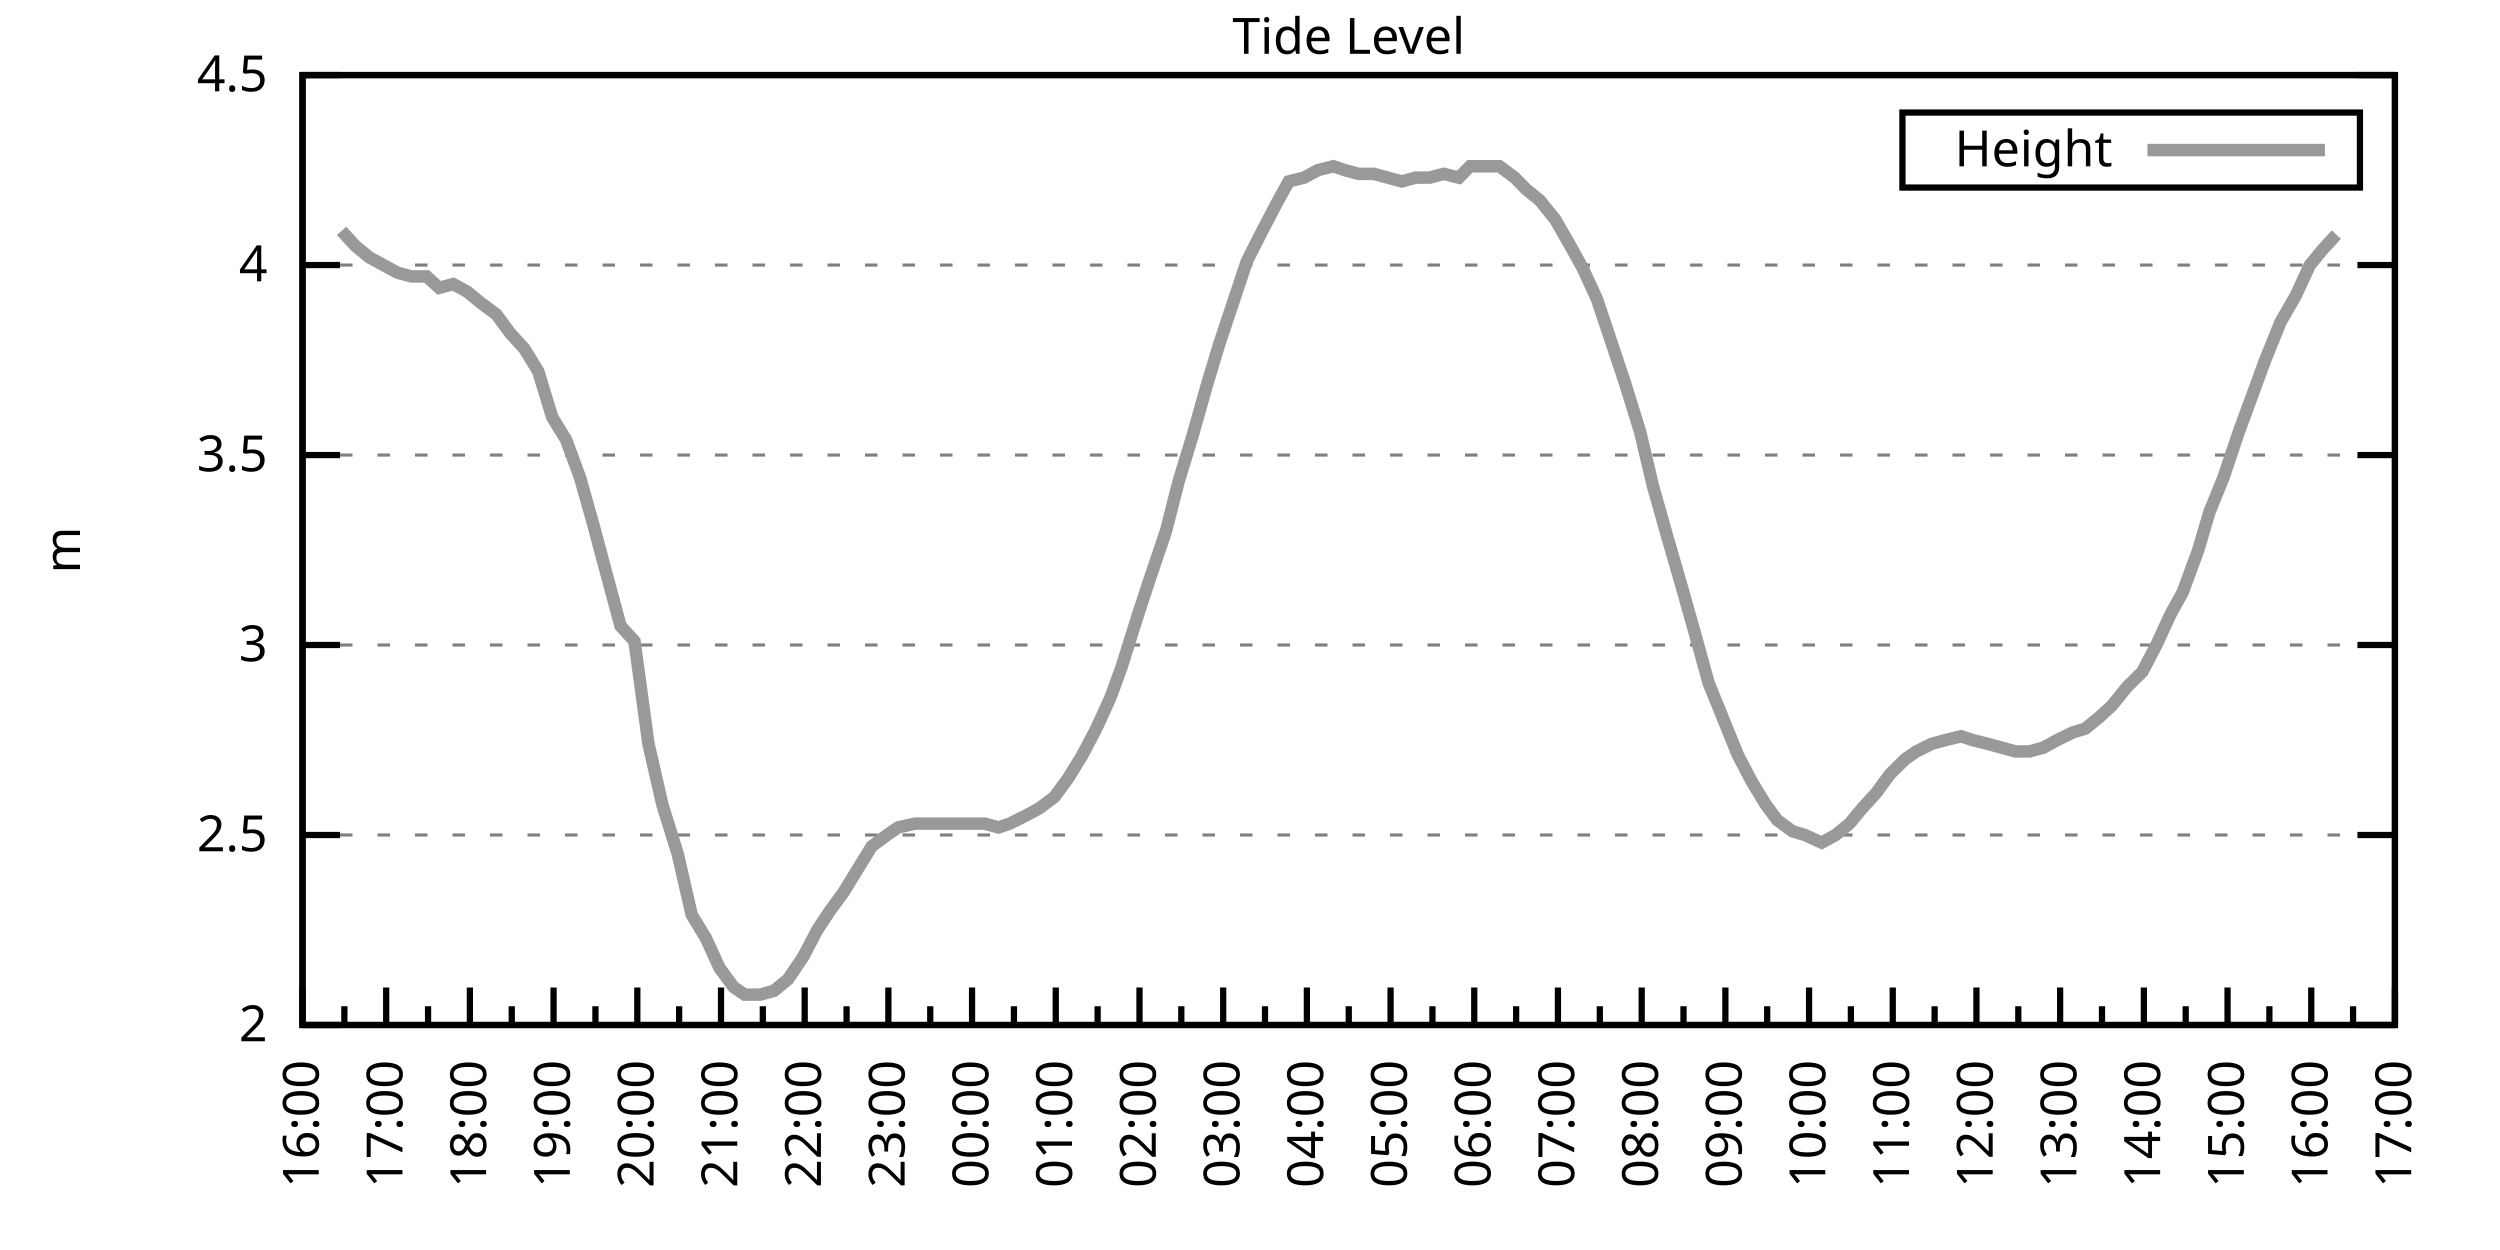
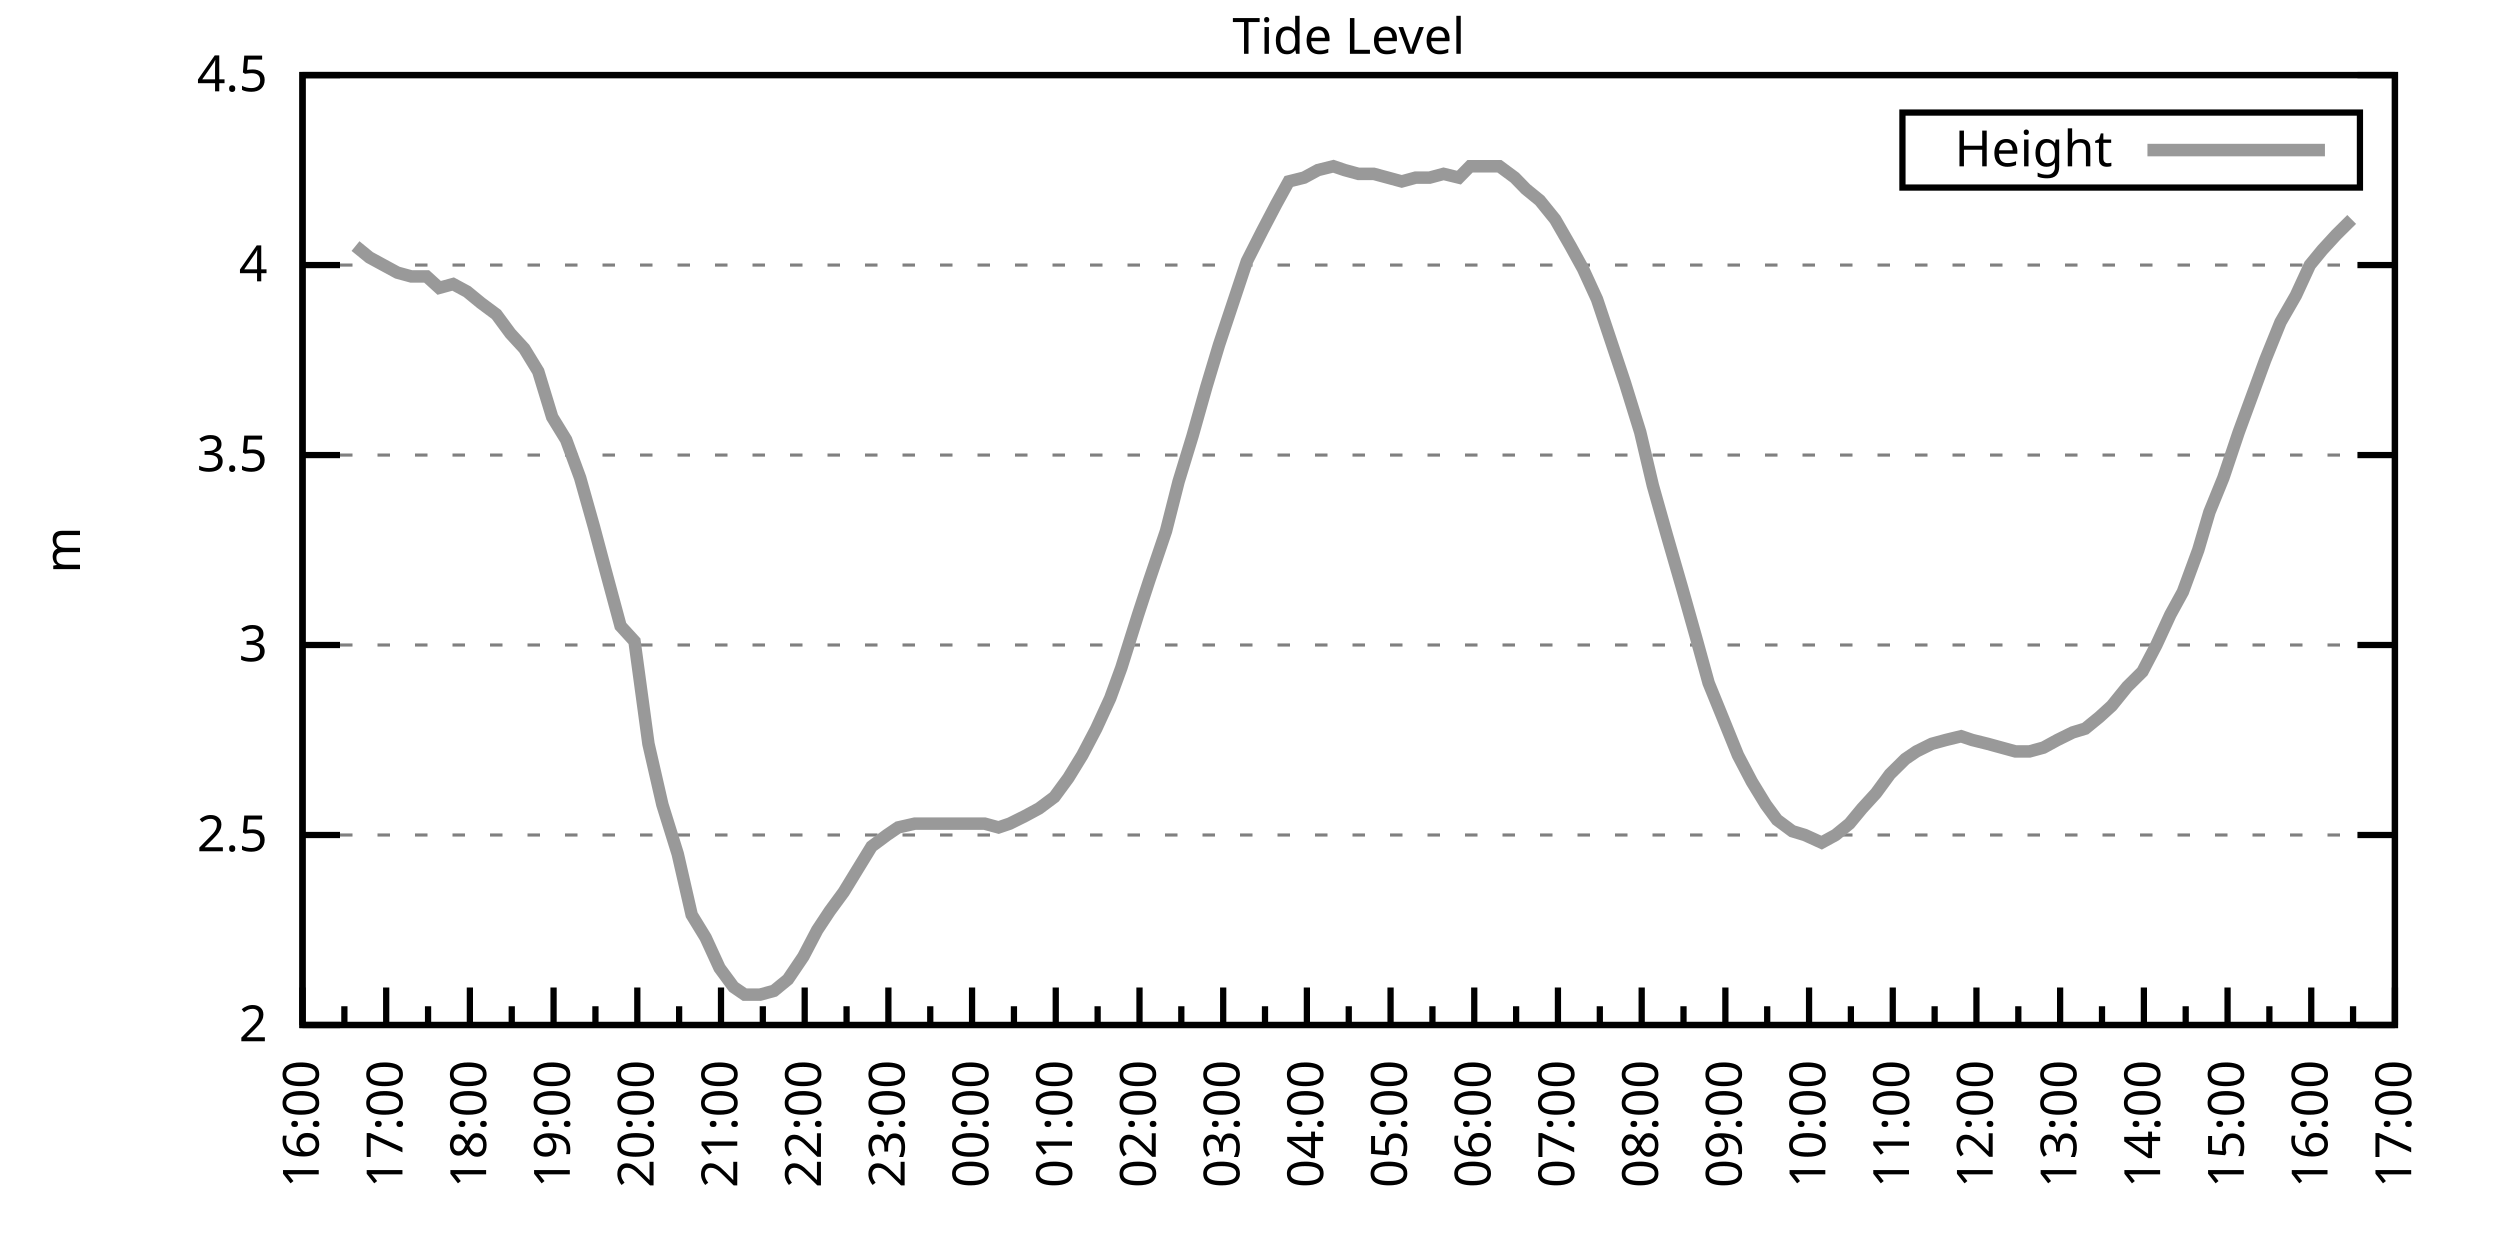
<svg xmlns="http://www.w3.org/2000/svg" xmlns:xlink="http://www.w3.org/1999/xlink" width="400" height="200" viewBox="0 0 400 200">
  <g id="gnuplot_canvas">
    <rect x="0" y="0" width="400" height="200" fill="none" />
    <defs>
      <circle id="gpDot" r="0.5" stroke-width="0.5" stroke="currentColor" />
      <path id="gpPt0" stroke-width="0.333" stroke="currentColor" d="M-1,0 h2 M0,-1 v2" />
      <path id="gpPt1" stroke-width="0.333" stroke="currentColor" d="M-1,-1 L1,1 M1,-1 L-1,1" />
      <path id="gpPt2" stroke-width="0.333" stroke="currentColor" d="M-1,0 L1,0 M0,-1 L0,1 M-1,-1 L1,1 M-1,1 L1,-1" />
      <rect id="gpPt3" stroke-width="0.333" stroke="currentColor" x="-1" y="-1" width="2" height="2" />
      <rect id="gpPt4" stroke-width="0.333" stroke="currentColor" fill="currentColor" x="-1" y="-1" width="2" height="2" />
      <circle id="gpPt5" stroke-width="0.333" stroke="currentColor" cx="0" cy="0" r="1" />
      <use xlink:href="#gpPt5" id="gpPt6" fill="currentColor" stroke="none" />
      <path id="gpPt7" stroke-width="0.333" stroke="currentColor" d="M0,-1.33 L-1.33,0.67 L1.33,0.67 z" />
      <use xlink:href="#gpPt7" id="gpPt8" fill="currentColor" stroke="none" />
      <use xlink:href="#gpPt7" id="gpPt9" stroke="currentColor" transform="rotate(180)" />
      <use xlink:href="#gpPt9" id="gpPt10" fill="currentColor" stroke="none" />
      <use xlink:href="#gpPt3" id="gpPt11" stroke="currentColor" transform="rotate(45)" />
      <use xlink:href="#gpPt11" id="gpPt12" fill="currentColor" stroke="none" />
      <path id="gpPt13" stroke-width="0.333" stroke="currentColor" d="M0,1.330 L1.265,0.411 L0.782,-1.067 L-0.782,-1.076 L-1.265,0.411 z" />
      <use xlink:href="#gpPt13" id="gpPt14" fill="currentColor" stroke="none" />
      <filter id="textbox" filterUnits="objectBoundingBox" x="0" y="0" height="1" width="1">
        <feFlood flood-color="white" flood-opacity="1" result="bgnd" />
        <feComposite in="SourceGraphic" in2="bgnd" operator="atop" />
      </filter>
      <filter id="greybox" filterUnits="objectBoundingBox" x="0" y="0" height="1" width="1">
        <feFlood flood-color="lightgrey" flood-opacity="1" result="grey" />
        <feComposite in="SourceGraphic" in2="grey" operator="atop" />
      </filter>
    </defs>
    <g fill="none" color="white" stroke="currentColor" stroke-width="1.00" stroke-linecap="butt" stroke-linejoin="miter">
</g>
    <g fill="none" color="black" stroke="currentColor" stroke-width="1.00" stroke-linecap="butt" stroke-linejoin="miter">
      <g stroke="none" shape-rendering="crispEdges">
        <polygon fill="rgb(255, 255, 255)" points="48.40,164.00 383.18,164.00 383.18,12.02 48.40,12.02 " />
      </g>
    </g>
    <g fill="none" color="black" stroke="currentColor" stroke-width="1.00" stroke-linecap="butt" stroke-linejoin="miter">
</g>
    <g fill="none" color="black" stroke="black" stroke-width="0.50" stroke-linecap="butt" stroke-linejoin="miter">
</g>
    <g fill="none" color="gray" stroke="currentColor" stroke-width="0.50" stroke-linecap="butt" stroke-linejoin="miter">
      <path stroke="gray" stroke-dasharray="2,4" class="gridline" d="M48.40,164.00 L383.19,164.00  " />
    </g>
    <g fill="none" color="gray" stroke="gray" stroke-width="1.00" stroke-linecap="butt" stroke-linejoin="miter">
</g>
    <g fill="none" color="black" stroke="currentColor" stroke-width="1.00" stroke-linecap="butt" stroke-linejoin="miter">
      <path stroke="black" d="M48.40,164.00 L54.40,164.00 M383.19,164.00 L377.19,164.00  " />
      <g transform="translate(42.80,166.60)" stroke="none" fill="black" font-family="Sans" font-size="8.00" text-anchor="end">
        <text>
          <tspan font-family="Sans"> 2</tspan>
        </text>
      </g>
    </g>
    <g fill="none" color="black" stroke="currentColor" stroke-width="1.00" stroke-linecap="butt" stroke-linejoin="miter">
</g>
    <g fill="none" color="black" stroke="black" stroke-width="0.50" stroke-linecap="butt" stroke-linejoin="miter">
</g>
    <g fill="none" color="gray" stroke="currentColor" stroke-width="0.50" stroke-linecap="butt" stroke-linejoin="miter">
      <path stroke="gray" stroke-dasharray="2,4" class="gridline" d="M48.40,133.60 L383.19,133.60  " />
    </g>
    <g fill="none" color="gray" stroke="gray" stroke-width="1.00" stroke-linecap="butt" stroke-linejoin="miter">
</g>
    <g fill="none" color="black" stroke="currentColor" stroke-width="1.00" stroke-linecap="butt" stroke-linejoin="miter">
      <path stroke="black" d="M48.40,133.60 L54.40,133.60 M383.19,133.60 L377.19,133.60  " />
      <g transform="translate(42.80,136.20)" stroke="none" fill="black" font-family="Sans" font-size="8.00" text-anchor="end">
        <text>
          <tspan font-family="Sans"> 2.5</tspan>
        </text>
      </g>
    </g>
    <g fill="none" color="black" stroke="currentColor" stroke-width="1.00" stroke-linecap="butt" stroke-linejoin="miter">
</g>
    <g fill="none" color="black" stroke="black" stroke-width="0.50" stroke-linecap="butt" stroke-linejoin="miter">
</g>
    <g fill="none" color="gray" stroke="currentColor" stroke-width="0.50" stroke-linecap="butt" stroke-linejoin="miter">
      <path stroke="gray" stroke-dasharray="2,4" class="gridline" d="M48.40,103.20 L383.19,103.20  " />
    </g>
    <g fill="none" color="gray" stroke="gray" stroke-width="1.00" stroke-linecap="butt" stroke-linejoin="miter">
</g>
    <g fill="none" color="black" stroke="currentColor" stroke-width="1.00" stroke-linecap="butt" stroke-linejoin="miter">
      <path stroke="black" d="M48.40,103.20 L54.40,103.20 M383.19,103.20 L377.19,103.20  " />
      <g transform="translate(42.80,105.80)" stroke="none" fill="black" font-family="Sans" font-size="8.00" text-anchor="end">
        <text>
          <tspan font-family="Sans"> 3</tspan>
        </text>
      </g>
    </g>
    <g fill="none" color="black" stroke="currentColor" stroke-width="1.00" stroke-linecap="butt" stroke-linejoin="miter">
</g>
    <g fill="none" color="black" stroke="black" stroke-width="0.50" stroke-linecap="butt" stroke-linejoin="miter">
</g>
    <g fill="none" color="gray" stroke="currentColor" stroke-width="0.50" stroke-linecap="butt" stroke-linejoin="miter">
      <path stroke="gray" stroke-dasharray="2,4" class="gridline" d="M48.40,72.81 L383.19,72.81  " />
    </g>
    <g fill="none" color="gray" stroke="gray" stroke-width="1.00" stroke-linecap="butt" stroke-linejoin="miter">
</g>
    <g fill="none" color="black" stroke="currentColor" stroke-width="1.00" stroke-linecap="butt" stroke-linejoin="miter">
      <path stroke="black" d="M48.40,72.81 L54.40,72.81 M383.19,72.81 L377.19,72.81  " />
      <g transform="translate(42.80,75.41)" stroke="none" fill="black" font-family="Sans" font-size="8.00" text-anchor="end">
        <text>
          <tspan font-family="Sans"> 3.5</tspan>
        </text>
      </g>
    </g>
    <g fill="none" color="black" stroke="currentColor" stroke-width="1.00" stroke-linecap="butt" stroke-linejoin="miter">
</g>
    <g fill="none" color="black" stroke="black" stroke-width="0.50" stroke-linecap="butt" stroke-linejoin="miter">
</g>
    <g fill="none" color="gray" stroke="currentColor" stroke-width="0.50" stroke-linecap="butt" stroke-linejoin="miter">
      <path stroke="gray" stroke-dasharray="2,4" class="gridline" d="M48.40,42.41 L383.19,42.41  " />
    </g>
    <g fill="none" color="gray" stroke="gray" stroke-width="1.00" stroke-linecap="butt" stroke-linejoin="miter">
</g>
    <g fill="none" color="black" stroke="currentColor" stroke-width="1.00" stroke-linecap="butt" stroke-linejoin="miter">
      <path stroke="black" d="M48.40,42.41 L54.40,42.41 M383.19,42.41 L377.19,42.41  " />
      <g transform="translate(42.80,45.01)" stroke="none" fill="black" font-family="Sans" font-size="8.00" text-anchor="end">
        <text>
          <tspan font-family="Sans"> 4</tspan>
        </text>
      </g>
    </g>
    <g fill="none" color="black" stroke="currentColor" stroke-width="1.00" stroke-linecap="butt" stroke-linejoin="miter">
</g>
    <g fill="none" color="black" stroke="black" stroke-width="0.50" stroke-linecap="butt" stroke-linejoin="miter">
</g>
    <g fill="none" color="gray" stroke="currentColor" stroke-width="0.50" stroke-linecap="butt" stroke-linejoin="miter">
      <path stroke="gray" stroke-dasharray="2,4" class="gridline" d="M48.40,12.01 L383.19,12.01  " />
    </g>
    <g fill="none" color="gray" stroke="gray" stroke-width="1.00" stroke-linecap="butt" stroke-linejoin="miter">
</g>
    <g fill="none" color="black" stroke="currentColor" stroke-width="1.00" stroke-linecap="butt" stroke-linejoin="miter">
      <path stroke="black" d="M48.40,12.01 L54.40,12.01 M383.19,12.01 L377.19,12.01  " />
      <g transform="translate(42.80,14.61)" stroke="none" fill="black" font-family="Sans" font-size="8.00" text-anchor="end">
        <text>
          <tspan font-family="Sans"> 4.5</tspan>
        </text>
      </g>
    </g>
    <g fill="none" color="black" stroke="currentColor" stroke-width="1.00" stroke-linecap="butt" stroke-linejoin="miter">
      <path stroke="black" d="M48.40,164.00 L48.40,158.00  " />
      <g transform="translate(51.00,169.60) rotate(270)" stroke="none" fill="black" font-family="Sans" font-size="8.00" text-anchor="end">
        <text>
          <tspan font-family="Sans">16:00</tspan>
        </text>
      </g>
    </g>
    <g fill="none" color="black" stroke="currentColor" stroke-width="1.00" stroke-linecap="butt" stroke-linejoin="miter">
      <path stroke="black" d="M55.10,164.00 L55.10,161.00 M61.79,164.00 L61.79,158.00  " />
      <g transform="translate(64.39,169.60) rotate(270)" stroke="none" fill="black" font-family="Sans" font-size="8.00" text-anchor="end">
        <text>
          <tspan font-family="Sans">17:00</tspan>
        </text>
      </g>
    </g>
    <g fill="none" color="black" stroke="currentColor" stroke-width="1.00" stroke-linecap="butt" stroke-linejoin="miter">
      <path stroke="black" d="M68.49,164.00 L68.49,161.00 M75.18,164.00 L75.18,158.00  " />
      <g transform="translate(77.78,169.60) rotate(270)" stroke="none" fill="black" font-family="Sans" font-size="8.00" text-anchor="end">
        <text>
          <tspan font-family="Sans">18:00</tspan>
        </text>
      </g>
    </g>
    <g fill="none" color="black" stroke="currentColor" stroke-width="1.00" stroke-linecap="butt" stroke-linejoin="miter">
      <path stroke="black" d="M81.88,164.00 L81.88,161.00 M88.57,164.00 L88.57,158.00  " />
      <g transform="translate(91.17,169.60) rotate(270)" stroke="none" fill="black" font-family="Sans" font-size="8.00" text-anchor="end">
        <text>
          <tspan font-family="Sans">19:00</tspan>
        </text>
      </g>
    </g>
    <g fill="none" color="black" stroke="currentColor" stroke-width="1.00" stroke-linecap="butt" stroke-linejoin="miter">
      <path stroke="black" d="M95.27,164.00 L95.27,161.00 M101.97,164.00 L101.97,158.00  " />
      <g transform="translate(104.57,169.60) rotate(270)" stroke="none" fill="black" font-family="Sans" font-size="8.00" text-anchor="end">
        <text>
          <tspan font-family="Sans">20:00</tspan>
        </text>
      </g>
    </g>
    <g fill="none" color="black" stroke="currentColor" stroke-width="1.00" stroke-linecap="butt" stroke-linejoin="miter">
      <path stroke="black" d="M108.66,164.00 L108.66,161.00 M115.36,164.00 L115.36,158.00  " />
      <g transform="translate(117.96,169.60) rotate(270)" stroke="none" fill="black" font-family="Sans" font-size="8.00" text-anchor="end">
        <text>
          <tspan font-family="Sans">21:00</tspan>
        </text>
      </g>
    </g>
    <g fill="none" color="black" stroke="currentColor" stroke-width="1.00" stroke-linecap="butt" stroke-linejoin="miter">
      <path stroke="black" d="M122.05,164.00 L122.05,161.00 M128.75,164.00 L128.75,158.00  " />
      <g transform="translate(131.35,169.60) rotate(270)" stroke="none" fill="black" font-family="Sans" font-size="8.00" text-anchor="end">
        <text>
          <tspan font-family="Sans">22:00</tspan>
        </text>
      </g>
    </g>
    <g fill="none" color="black" stroke="currentColor" stroke-width="1.00" stroke-linecap="butt" stroke-linejoin="miter">
      <path stroke="black" d="M135.45,164.00 L135.45,161.00 M142.14,164.00 L142.14,158.00  " />
      <g transform="translate(144.74,169.60) rotate(270)" stroke="none" fill="black" font-family="Sans" font-size="8.00" text-anchor="end">
        <text>
          <tspan font-family="Sans">23:00</tspan>
        </text>
      </g>
    </g>
    <g fill="none" color="black" stroke="currentColor" stroke-width="1.00" stroke-linecap="butt" stroke-linejoin="miter">
      <path stroke="black" d="M148.84,164.00 L148.84,161.00 M155.53,164.00 L155.53,158.00  " />
      <g transform="translate(158.13,169.60) rotate(270)" stroke="none" fill="black" font-family="Sans" font-size="8.00" text-anchor="end">
        <text>
          <tspan font-family="Sans">00:00</tspan>
        </text>
      </g>
    </g>
    <g fill="none" color="black" stroke="currentColor" stroke-width="1.00" stroke-linecap="butt" stroke-linejoin="miter">
      <path stroke="black" d="M162.23,164.00 L162.23,161.00 M168.92,164.00 L168.92,158.00  " />
      <g transform="translate(171.52,169.60) rotate(270)" stroke="none" fill="black" font-family="Sans" font-size="8.00" text-anchor="end">
        <text>
          <tspan font-family="Sans">01:00</tspan>
        </text>
      </g>
    </g>
    <g fill="none" color="black" stroke="currentColor" stroke-width="1.00" stroke-linecap="butt" stroke-linejoin="miter">
      <path stroke="black" d="M175.62,164.00 L175.62,161.00 M182.32,164.00 L182.32,158.00  " />
      <g transform="translate(184.92,169.60) rotate(270)" stroke="none" fill="black" font-family="Sans" font-size="8.00" text-anchor="end">
        <text>
          <tspan font-family="Sans">02:00</tspan>
        </text>
      </g>
    </g>
    <g fill="none" color="black" stroke="currentColor" stroke-width="1.00" stroke-linecap="butt" stroke-linejoin="miter">
      <path stroke="black" d="M189.01,164.00 L189.01,161.00 M195.71,164.00 L195.71,158.00  " />
      <g transform="translate(198.31,169.60) rotate(270)" stroke="none" fill="black" font-family="Sans" font-size="8.00" text-anchor="end">
        <text>
          <tspan font-family="Sans">03:00</tspan>
        </text>
      </g>
    </g>
    <g fill="none" color="black" stroke="currentColor" stroke-width="1.00" stroke-linecap="butt" stroke-linejoin="miter">
      <path stroke="black" d="M202.40,164.00 L202.40,161.00 M209.10,164.00 L209.10,158.00  " />
      <g transform="translate(211.70,169.60) rotate(270)" stroke="none" fill="black" font-family="Sans" font-size="8.00" text-anchor="end">
        <text>
          <tspan font-family="Sans">04:00</tspan>
        </text>
      </g>
    </g>
    <g fill="none" color="black" stroke="currentColor" stroke-width="1.00" stroke-linecap="butt" stroke-linejoin="miter">
      <path stroke="black" d="M215.80,164.00 L215.80,161.00 M222.49,164.00 L222.49,158.00  " />
      <g transform="translate(225.09,169.60) rotate(270)" stroke="none" fill="black" font-family="Sans" font-size="8.00" text-anchor="end">
        <text>
          <tspan font-family="Sans">05:00</tspan>
        </text>
      </g>
    </g>
    <g fill="none" color="black" stroke="currentColor" stroke-width="1.00" stroke-linecap="butt" stroke-linejoin="miter">
      <path stroke="black" d="M229.19,164.00 L229.19,161.00 M235.88,164.00 L235.88,158.00  " />
      <g transform="translate(238.48,169.60) rotate(270)" stroke="none" fill="black" font-family="Sans" font-size="8.00" text-anchor="end">
        <text>
          <tspan font-family="Sans">06:00</tspan>
        </text>
      </g>
    </g>
    <g fill="none" color="black" stroke="currentColor" stroke-width="1.00" stroke-linecap="butt" stroke-linejoin="miter">
      <path stroke="black" d="M242.58,164.00 L242.58,161.00 M249.27,164.00 L249.27,158.00  " />
      <g transform="translate(251.87,169.60) rotate(270)" stroke="none" fill="black" font-family="Sans" font-size="8.00" text-anchor="end">
        <text>
          <tspan font-family="Sans">07:00</tspan>
        </text>
      </g>
    </g>
    <g fill="none" color="black" stroke="currentColor" stroke-width="1.00" stroke-linecap="butt" stroke-linejoin="miter">
      <path stroke="black" d="M255.97,164.00 L255.97,161.00 M262.67,164.00 L262.67,158.00  " />
      <g transform="translate(265.27,169.60) rotate(270)" stroke="none" fill="black" font-family="Sans" font-size="8.00" text-anchor="end">
        <text>
          <tspan font-family="Sans">08:00</tspan>
        </text>
      </g>
    </g>
    <g fill="none" color="black" stroke="currentColor" stroke-width="1.00" stroke-linecap="butt" stroke-linejoin="miter">
      <path stroke="black" d="M269.36,164.00 L269.36,161.00 M276.06,164.00 L276.06,158.00  " />
      <g transform="translate(278.66,169.60) rotate(270)" stroke="none" fill="black" font-family="Sans" font-size="8.00" text-anchor="end">
        <text>
          <tspan font-family="Sans">09:00</tspan>
        </text>
      </g>
    </g>
    <g fill="none" color="black" stroke="currentColor" stroke-width="1.00" stroke-linecap="butt" stroke-linejoin="miter">
      <path stroke="black" d="M282.75,164.00 L282.75,161.00 M289.45,164.00 L289.45,158.00  " />
      <g transform="translate(292.05,169.60) rotate(270)" stroke="none" fill="black" font-family="Sans" font-size="8.00" text-anchor="end">
        <text>
          <tspan font-family="Sans">10:00</tspan>
        </text>
      </g>
    </g>
    <g fill="none" color="black" stroke="currentColor" stroke-width="1.00" stroke-linecap="butt" stroke-linejoin="miter">
      <path stroke="black" d="M296.14,164.00 L296.14,161.00 M302.84,164.00 L302.84,158.00  " />
      <g transform="translate(305.44,169.60) rotate(270)" stroke="none" fill="black" font-family="Sans" font-size="8.00" text-anchor="end">
        <text>
          <tspan font-family="Sans">11:00</tspan>
        </text>
      </g>
    </g>
    <g fill="none" color="black" stroke="currentColor" stroke-width="1.00" stroke-linecap="butt" stroke-linejoin="miter">
      <path stroke="black" d="M309.54,164.00 L309.54,161.00 M316.23,164.00 L316.23,158.00  " />
      <g transform="translate(318.83,169.60) rotate(270)" stroke="none" fill="black" font-family="Sans" font-size="8.00" text-anchor="end">
        <text>
          <tspan font-family="Sans">12:00</tspan>
        </text>
      </g>
    </g>
    <g fill="none" color="black" stroke="currentColor" stroke-width="1.00" stroke-linecap="butt" stroke-linejoin="miter">
      <path stroke="black" d="M322.93,164.00 L322.93,161.00 M329.62,164.00 L329.62,158.00  " />
      <g transform="translate(332.22,169.60) rotate(270)" stroke="none" fill="black" font-family="Sans" font-size="8.00" text-anchor="end">
        <text>
          <tspan font-family="Sans">13:00</tspan>
        </text>
      </g>
    </g>
    <g fill="none" color="black" stroke="currentColor" stroke-width="1.00" stroke-linecap="butt" stroke-linejoin="miter">
      <path stroke="black" d="M336.32,164.00 L336.32,161.00 M343.02,164.00 L343.02,158.00  " />
      <g transform="translate(345.62,169.60) rotate(270)" stroke="none" fill="black" font-family="Sans" font-size="8.00" text-anchor="end">
        <text>
          <tspan font-family="Sans">14:00</tspan>
        </text>
      </g>
    </g>
    <g fill="none" color="black" stroke="currentColor" stroke-width="1.00" stroke-linecap="butt" stroke-linejoin="miter">
      <path stroke="black" d="M349.71,164.00 L349.71,161.00 M356.41,164.00 L356.41,158.00  " />
      <g transform="translate(359.01,169.60) rotate(270)" stroke="none" fill="black" font-family="Sans" font-size="8.00" text-anchor="end">
        <text>
          <tspan font-family="Sans">15:00</tspan>
        </text>
      </g>
    </g>
    <g fill="none" color="black" stroke="currentColor" stroke-width="1.00" stroke-linecap="butt" stroke-linejoin="miter">
      <path stroke="black" d="M363.10,164.00 L363.10,161.00 M369.80,164.00 L369.80,158.00  " />
      <g transform="translate(372.40,169.60) rotate(270)" stroke="none" fill="black" font-family="Sans" font-size="8.00" text-anchor="end">
        <text>
          <tspan font-family="Sans">16:00</tspan>
        </text>
      </g>
    </g>
    <g fill="none" color="black" stroke="currentColor" stroke-width="1.00" stroke-linecap="butt" stroke-linejoin="miter">
      <path stroke="black" d="M376.49,164.00 L376.49,161.00 M383.19,164.00 L383.19,158.00  " />
      <g transform="translate(385.79,169.60) rotate(270)" stroke="none" fill="black" font-family="Sans" font-size="8.00" text-anchor="end">
        <text>
          <tspan font-family="Sans">17:00</tspan>
        </text>
      </g>
    </g>
    <g fill="none" color="black" stroke="currentColor" stroke-width="1.00" stroke-linecap="butt" stroke-linejoin="miter">
</g>
    <g fill="none" color="black" stroke="currentColor" stroke-width="1.00" stroke-linecap="butt" stroke-linejoin="miter">
      <path stroke="black" d="M48.40,12.01 L48.40,164.00 L383.19,164.00 L383.19,12.01 L48.40,12.01 Z  " />
    </g>
    <g fill="none" color="black" stroke="currentColor" stroke-width="1.00" stroke-linecap="butt" stroke-linejoin="miter">
      <g transform="translate(12.80,88.01) rotate(270)" stroke="none" fill="black" font-family="Sans" font-size="8.00" text-anchor="middle">
        <text>
          <tspan font-family="Sans">m</tspan>
        </text>
      </g>
    </g>
    <g fill="none" color="black" stroke="currentColor" stroke-width="1.00" stroke-linecap="butt" stroke-linejoin="miter">
</g>
    <g fill="none" color="black" stroke="currentColor" stroke-width="1.00" stroke-linecap="butt" stroke-linejoin="miter">
      <path stroke="black" d="M304.39,30.01 L304.39,18.01 L377.59,18.01 L377.59,30.01 L304.39,30.01 Z  " />
    </g>
    <g id="Tide_level_plot_1">
      <g fill="none" color="white" stroke="black" stroke-width="2.00" stroke-linecap="butt" stroke-linejoin="miter">
</g>
      <g fill="none" color="black" stroke="currentColor" stroke-width="2.00" stroke-linecap="butt" stroke-linejoin="miter">
        <g transform="translate(337.99,26.61)" stroke="none" fill="black" font-family="Sans" font-size="8.00" text-anchor="end">
          <text>
            <tspan font-family="Sans">Height</tspan>
          </text>
        </g>
      </g>
      <g fill="none" color="black" stroke="currentColor" stroke-width="2.00" stroke-linecap="butt" stroke-linejoin="miter">
-         <path stroke="rgb(153, 153, 153)" d="M343.59,24.01 L371.99,24.01 M54.65,36.94 L56.88,39.37 L59.11,41.19 L61.35,42.41 L63.58,43.62 L65.81,44.23   L68.26,44.23 L70.27,46.06 L72.50,45.45 L74.74,46.66 L76.97,48.49 L79.42,50.31 L81.66,53.35 L83.89,55.78   L86.12,59.43 L88.35,66.73 L90.58,70.37 L92.82,76.45 L95.05,84.36 L96.83,91.04 L99.29,100.16 L101.52,102.60   L103.75,119.01 L105.98,128.74 L108.44,136.64 L110.67,146.37 L112.90,150.02 L115.13,154.88 L117.37,157.92 L119.15,159.14   L121.61,159.14 L123.84,158.53 L126.07,156.70 L128.53,153.06 L130.76,148.80 L132.77,145.76 L135.00,142.72 L137.23,139.07   L139.46,135.43 L141.92,133.60 L143.70,132.39 L146.38,131.78 L148.39,131.78 L150.62,131.78 L152.85,131.78 L155.09,131.78   L157.54,131.78 L159.77,132.39 L161.56,131.78 L164.01,130.56 L166.25,129.35 L168.70,127.52 L170.93,124.48 L173.17,120.83   L175.40,116.58 L177.63,111.72 L179.41,106.85 L182.09,98.34 L183.88,92.87 L186.56,84.97 L188.57,77.06 L190.80,69.77   L193.03,61.86 L195.04,55.18 L197.27,48.49 L199.50,41.80 L201.96,36.94 L204.19,32.68 L206.20,29.03 L208.65,28.42   L210.88,27.21 L213.34,26.60 L215.13,27.21 L217.36,27.82 L219.81,27.82 L222.04,28.42 L224.28,29.03 L226.51,28.42   L228.74,28.42 L230.97,27.82 L233.43,28.42 L235.21,26.60 L237.67,26.60 L239.90,26.60 L242.36,28.42 L244.14,30.25   L246.37,32.07 L248.83,35.11 L251.28,39.37 L253.29,43.02 L255.52,47.88 L257.76,54.57 L259.99,61.25 L262.44,69.16   L264.45,77.67 L266.68,85.57 L269.14,94.08 L271.37,101.99 L273.38,109.28 L275.61,114.76 L278.07,120.83 L280.30,125.09   L282.53,128.74 L284.32,131.17 L286.77,132.99 L288.78,133.60 L291.46,134.82 L293.69,133.60 L295.92,131.78 L297.93,129.35   L300.16,126.91 L302.39,123.87 L304.85,121.44 L306.63,120.23 L309.09,119.01 L311.32,118.40 L313.78,117.80 L315.56,118.40   L318.02,119.01 L320.25,119.62 L322.48,120.23 L324.71,120.23 L326.95,119.62 L329.18,118.40 L331.63,117.19 L333.64,116.58   L335.87,114.76 L337.88,112.93 L340.34,109.89 L342.79,107.46 L345.02,103.20 L347.26,98.34 L349.26,94.69 L351.72,88.00   L353.51,81.93 L355.74,76.45 L358.19,69.16 L360.65,62.47 L362.43,57.61 L364.89,51.53 L367.34,47.27 L369.58,42.41   L371.58,39.98 L373.82,37.54  " />
+         <path stroke="rgb(153, 153, 153)" d="M343.59,24.01 L371.99,24.01 M56.88,39.37 L59.11,41.19 L61.35,42.41 L63.58,43.62 L65.81,44.23 L68.26,44.23   L70.27,46.06 L72.50,45.45 L74.74,46.66 L76.97,48.49 L79.42,50.31 L81.66,53.35 L83.89,55.78 L86.12,59.43   L88.35,66.73 L90.58,70.37 L92.82,76.45 L95.05,84.36 L96.83,91.04 L99.29,100.16 L101.52,102.60 L103.75,119.01   L105.98,128.74 L108.44,136.64 L110.67,146.37 L112.90,150.02 L115.13,154.88 L117.37,157.92 L119.15,159.14 L121.61,159.14   L123.84,158.53 L126.07,156.70 L128.53,153.06 L130.76,148.80 L132.77,145.76 L135.00,142.72 L137.23,139.07 L139.46,135.43   L141.92,133.60 L143.70,132.39 L146.38,131.78 L148.39,131.78 L150.62,131.78 L152.85,131.78 L155.09,131.78 L157.54,131.78   L159.77,132.39 L161.56,131.78 L164.01,130.56 L166.25,129.35 L168.70,127.52 L170.93,124.48 L173.17,120.83 L175.40,116.58   L177.63,111.72 L179.41,106.85 L182.09,98.34 L183.88,92.87 L186.56,84.97 L188.57,77.06 L190.80,69.77 L193.03,61.86   L195.04,55.18 L197.27,48.49 L199.50,41.80 L201.96,36.94 L204.19,32.68 L206.20,29.03 L208.65,28.42 L210.88,27.21   L213.34,26.60 L215.13,27.21 L217.36,27.82 L219.81,27.82 L222.04,28.42 L224.28,29.03 L226.51,28.42 L228.74,28.42   L230.97,27.82 L233.43,28.42 L235.21,26.60 L237.67,26.60 L239.90,26.60 L242.36,28.42 L244.14,30.25 L246.37,32.07   L248.83,35.11 L251.28,39.37 L253.29,43.02 L255.52,47.88 L257.76,54.57 L259.99,61.25 L262.44,69.16 L264.45,77.67   L266.68,85.57 L269.14,94.08 L271.37,101.99 L273.38,109.28 L275.61,114.76 L278.07,120.83 L280.30,125.09 L282.53,128.74   L284.32,131.17 L286.77,132.99 L288.78,133.60 L291.46,134.82 L293.69,133.60 L295.92,131.78 L297.93,129.35 L300.16,126.91   L302.39,123.87 L304.85,121.44 L306.63,120.23 L309.09,119.01 L311.32,118.40 L313.78,117.80 L315.56,118.40 L318.02,119.01   L320.25,119.62 L322.48,120.23 L324.71,120.23 L326.95,119.62 L329.18,118.40 L331.63,117.19 L333.64,116.58 L335.87,114.76   L337.88,112.93 L340.34,109.89 L342.79,107.46 L345.02,103.20 L347.26,98.34 L349.26,94.69 L351.72,88.00 L353.51,81.93   L355.74,76.45 L358.19,69.16 L360.65,62.47 L362.43,57.61 L364.89,51.53 L367.34,47.27 L369.58,42.41 L371.58,39.98   L373.82,37.54 L376.27,35.11  " />
      </g>
    </g>
    <g fill="none" color="black" stroke="currentColor" stroke-width="2.00" stroke-linecap="butt" stroke-linejoin="miter">
</g>
    <g fill="none" color="black" stroke="black" stroke-width="1.00" stroke-linecap="butt" stroke-linejoin="miter">
</g>
    <g fill="none" color="black" stroke="currentColor" stroke-width="1.00" stroke-linecap="butt" stroke-linejoin="miter">
      <path stroke="black" d="M48.40,12.01 L48.40,164.00 L383.19,164.00 L383.19,12.01 L48.40,12.01 Z  " />
    </g>
    <g fill="none" color="black" stroke="currentColor" stroke-width="1.00" stroke-linecap="butt" stroke-linejoin="miter">
      <g transform="translate(215.79,8.61)" stroke="none" fill="black" font-family="Sans" font-size="8.00" text-anchor="middle">
        <text>
          <tspan font-family="Sans">Tide Level</tspan>
        </text>
      </g>
    </g>
    <g fill="none" color="black" stroke="currentColor" stroke-width="1.00" stroke-linecap="butt" stroke-linejoin="miter">
</g>
  </g>
</svg>
